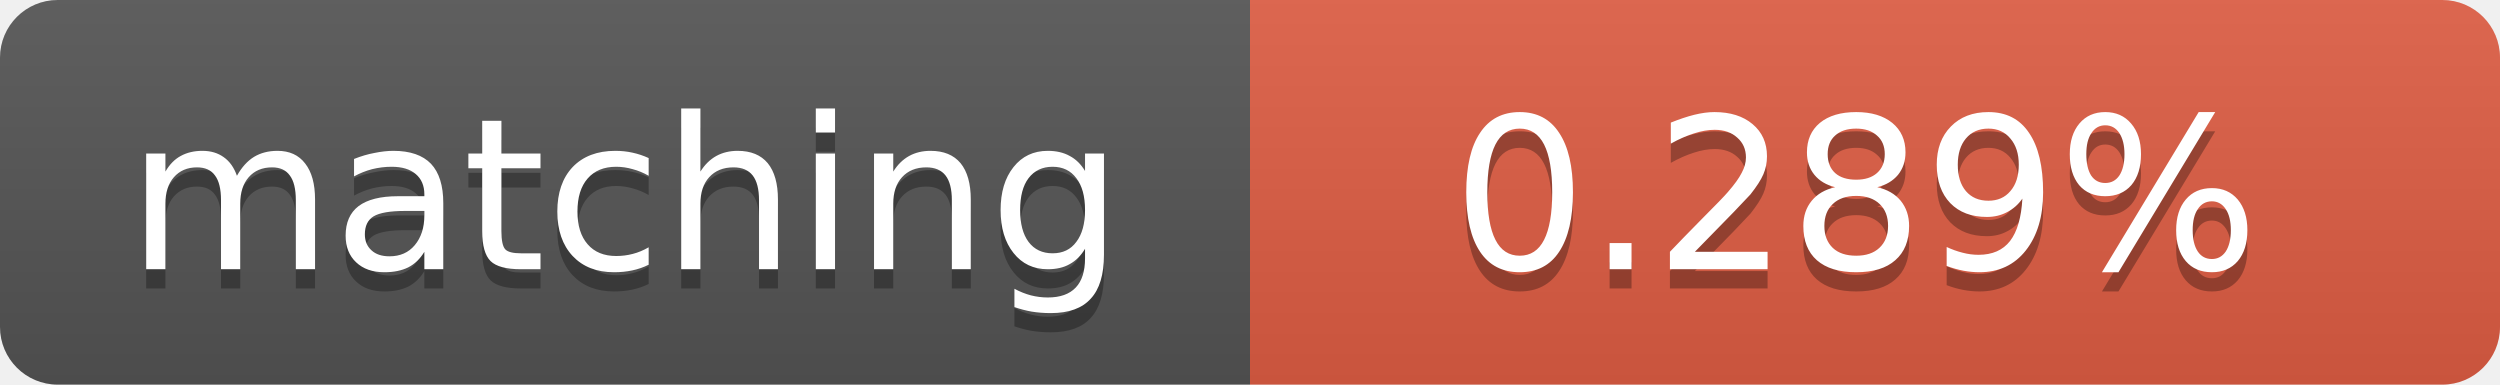
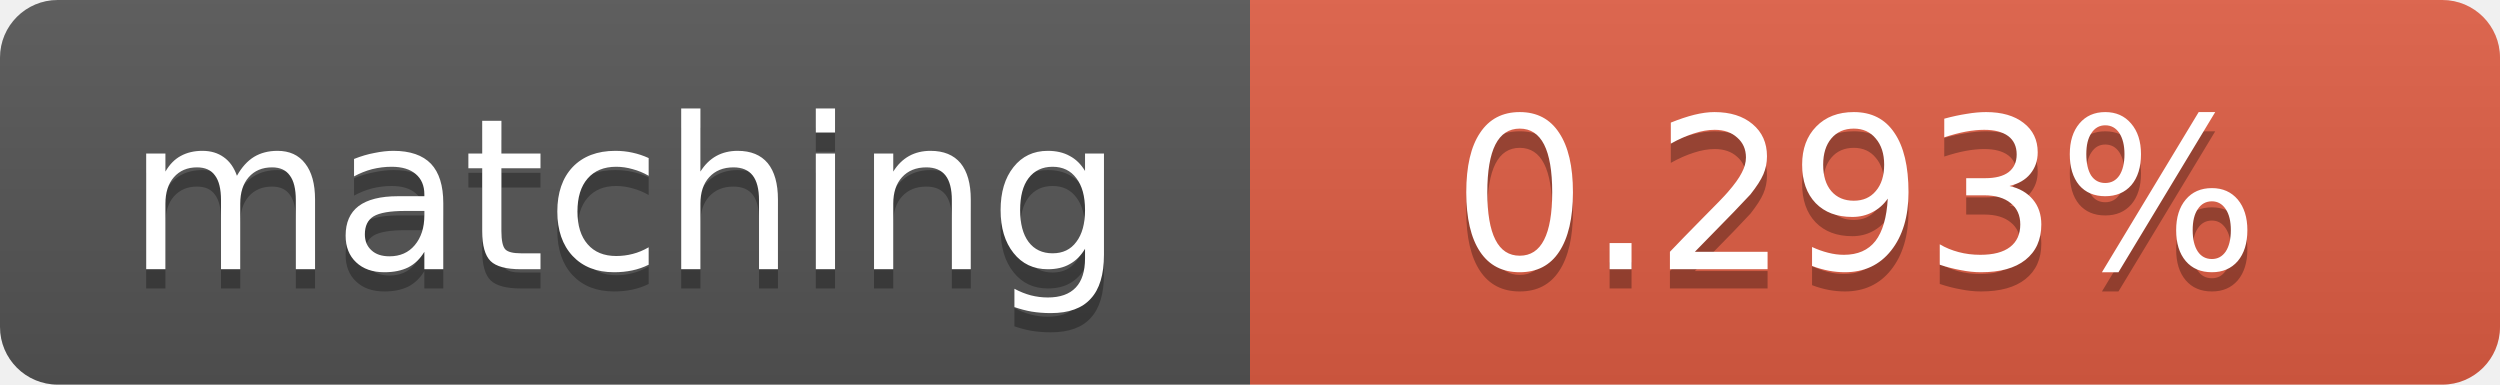
<svg xmlns="http://www.w3.org/2000/svg" width="130" height="20">
  <linearGradient id="b" x2="0" y2="100%">
    <stop offset="0" stop-color="#bbb" stop-opacity=".1" />
    <stop offset="1" stop-opacity=".1" />
  </linearGradient>
  <clipPath id="a">
    <rect width="130" height="20" rx="3" fill="#fff" />
  </clipPath>
  <g clip-path="url(#a)">
    <path fill="#555" d="M0 0h65v20H0z" />
    <path fill="#e05d44" d="M65 0h65v20H65z" />
    <path fill="url(#b)" d="M0 0h130v20H0z" />
  </g>
  <g fill="#fff" text-anchor="middle" font-family="DejaVu Sans,Verdana,Geneva,sans-serif" font-size="11">
    <text x="32.5" y="15" fill="#010101" fill-opacity=".3">matching</text>
    <text x="32.5" y="14">matching</text>
-     <text x="96.5" y="15" fill="#010101" fill-opacity=".3">0.289%</text>
-     <text x="96.5" y="14">0.289%</text>
+     <text x="96.5" y="15" fill="#010101" fill-opacity=".3">0.293%</text>
+     <text x="96.5" y="14">0.293%</text>
  </g>
</svg>
